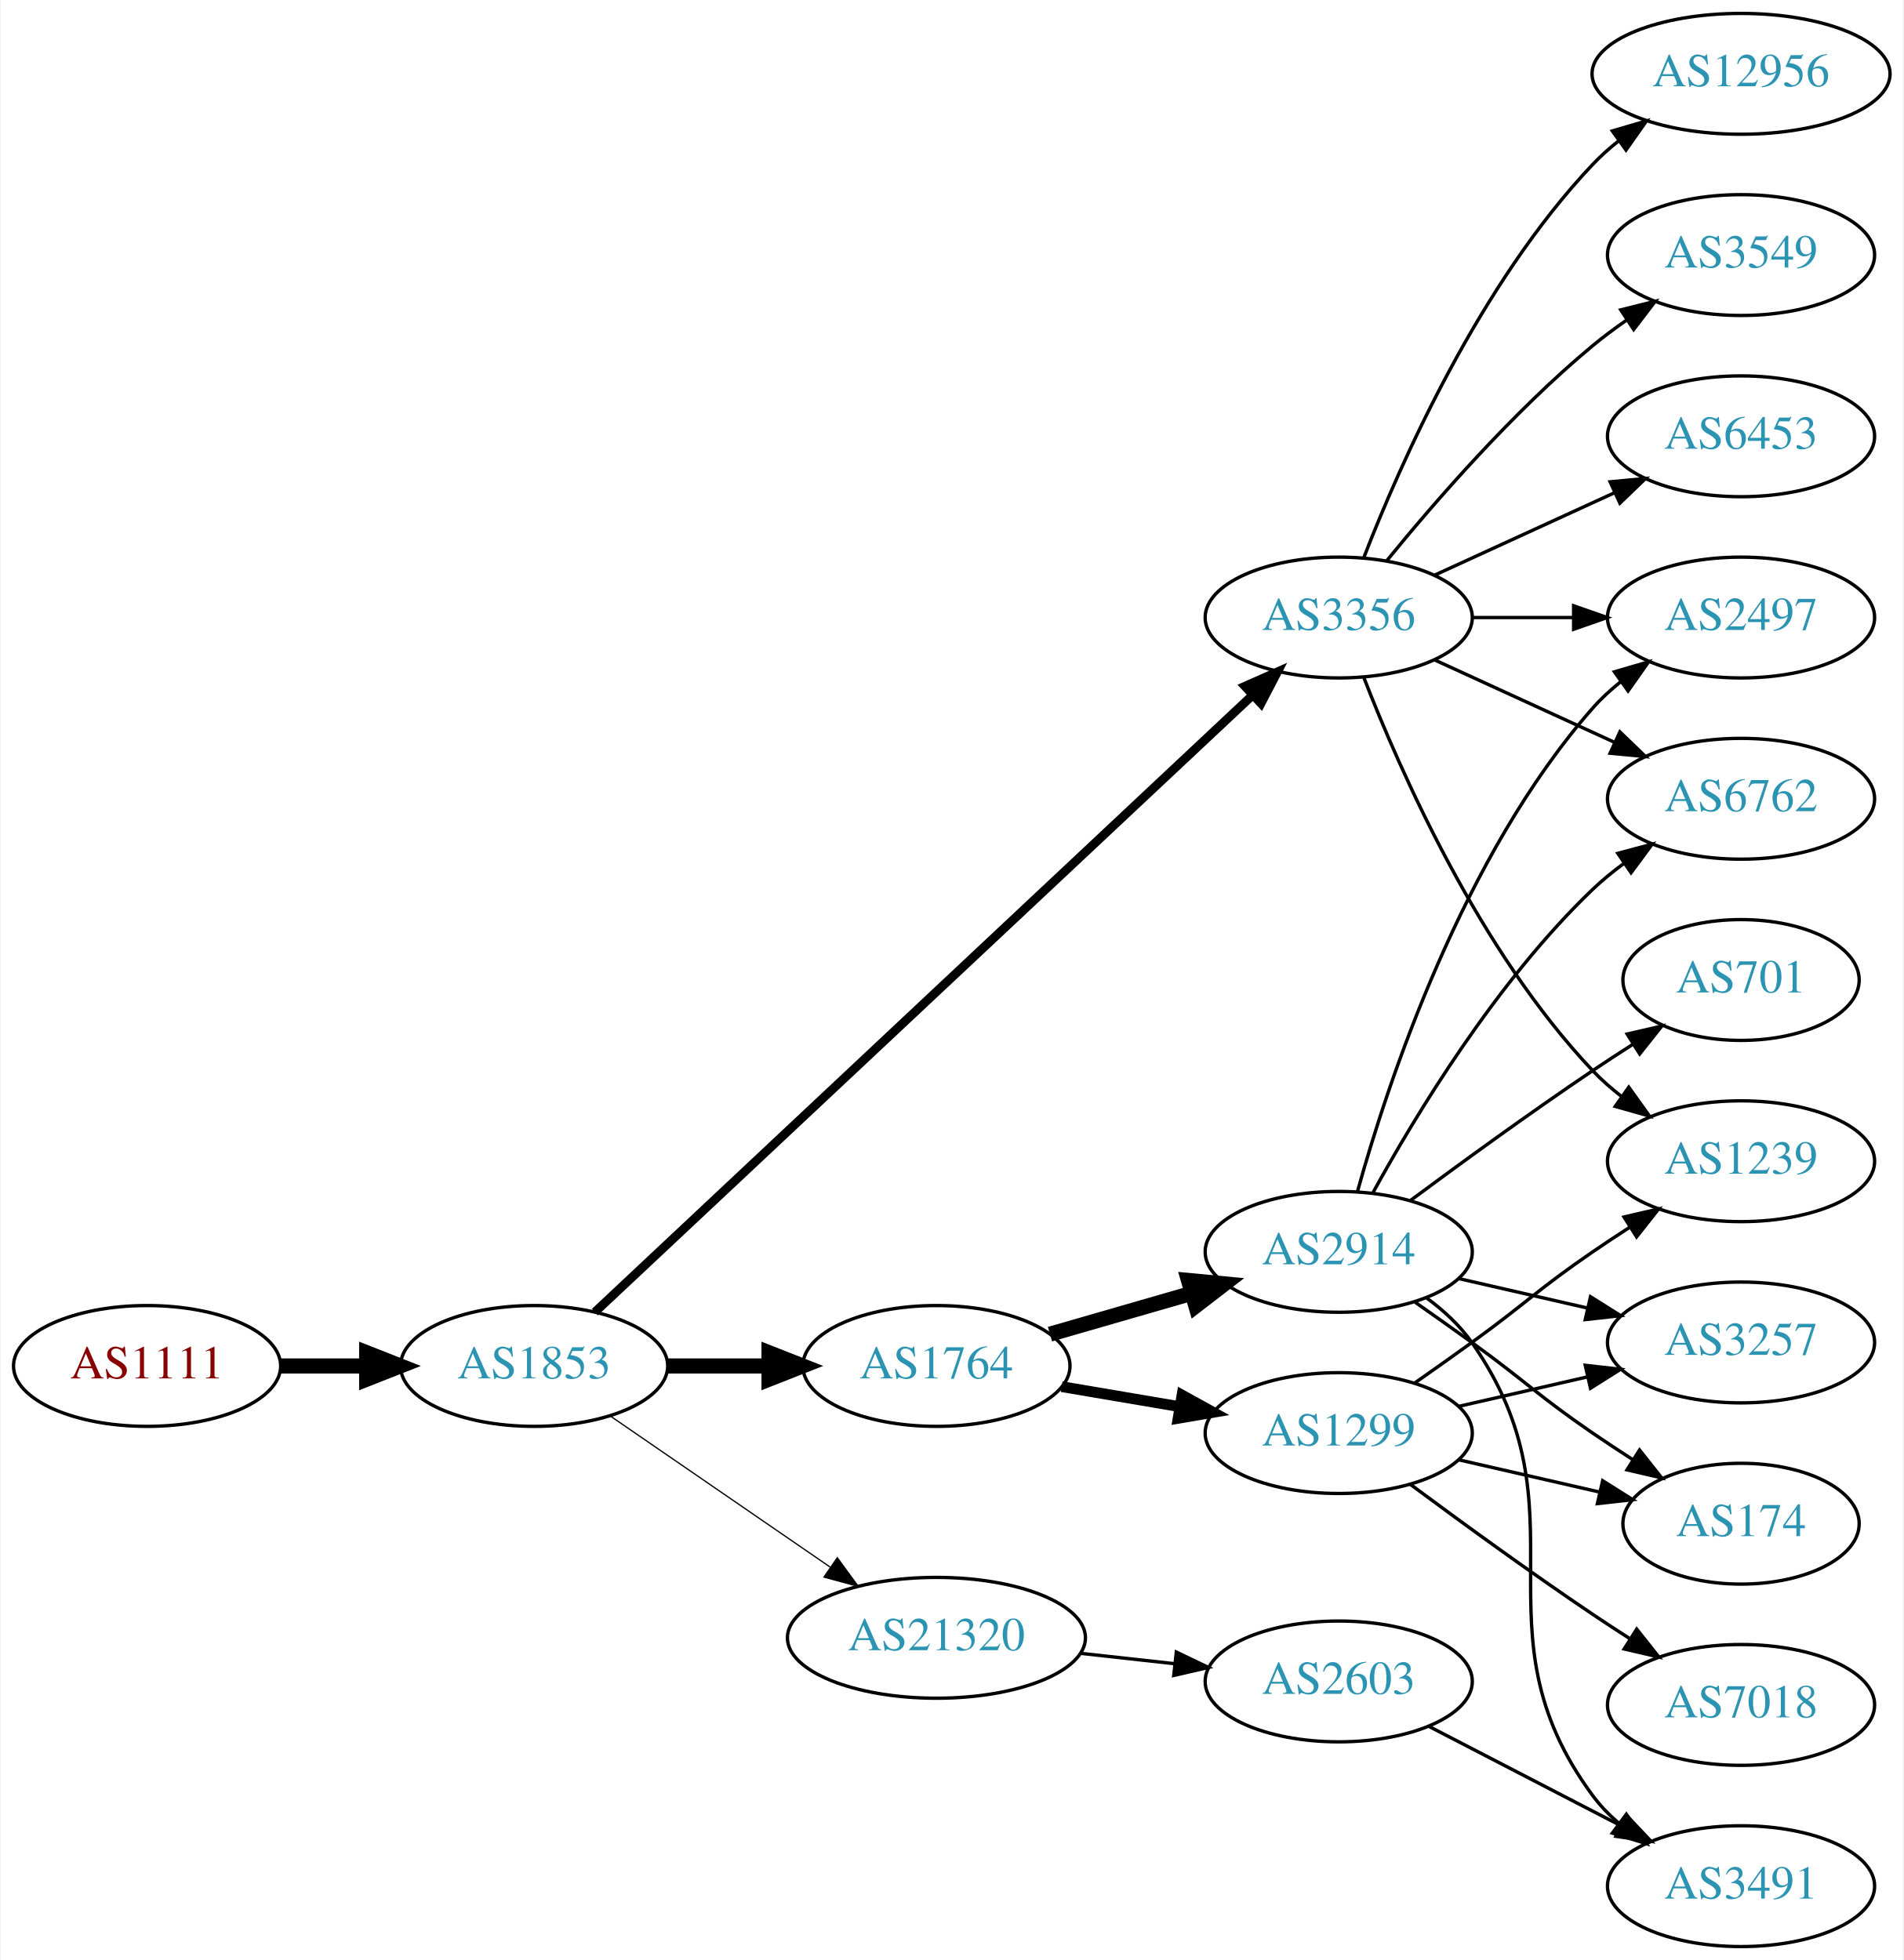
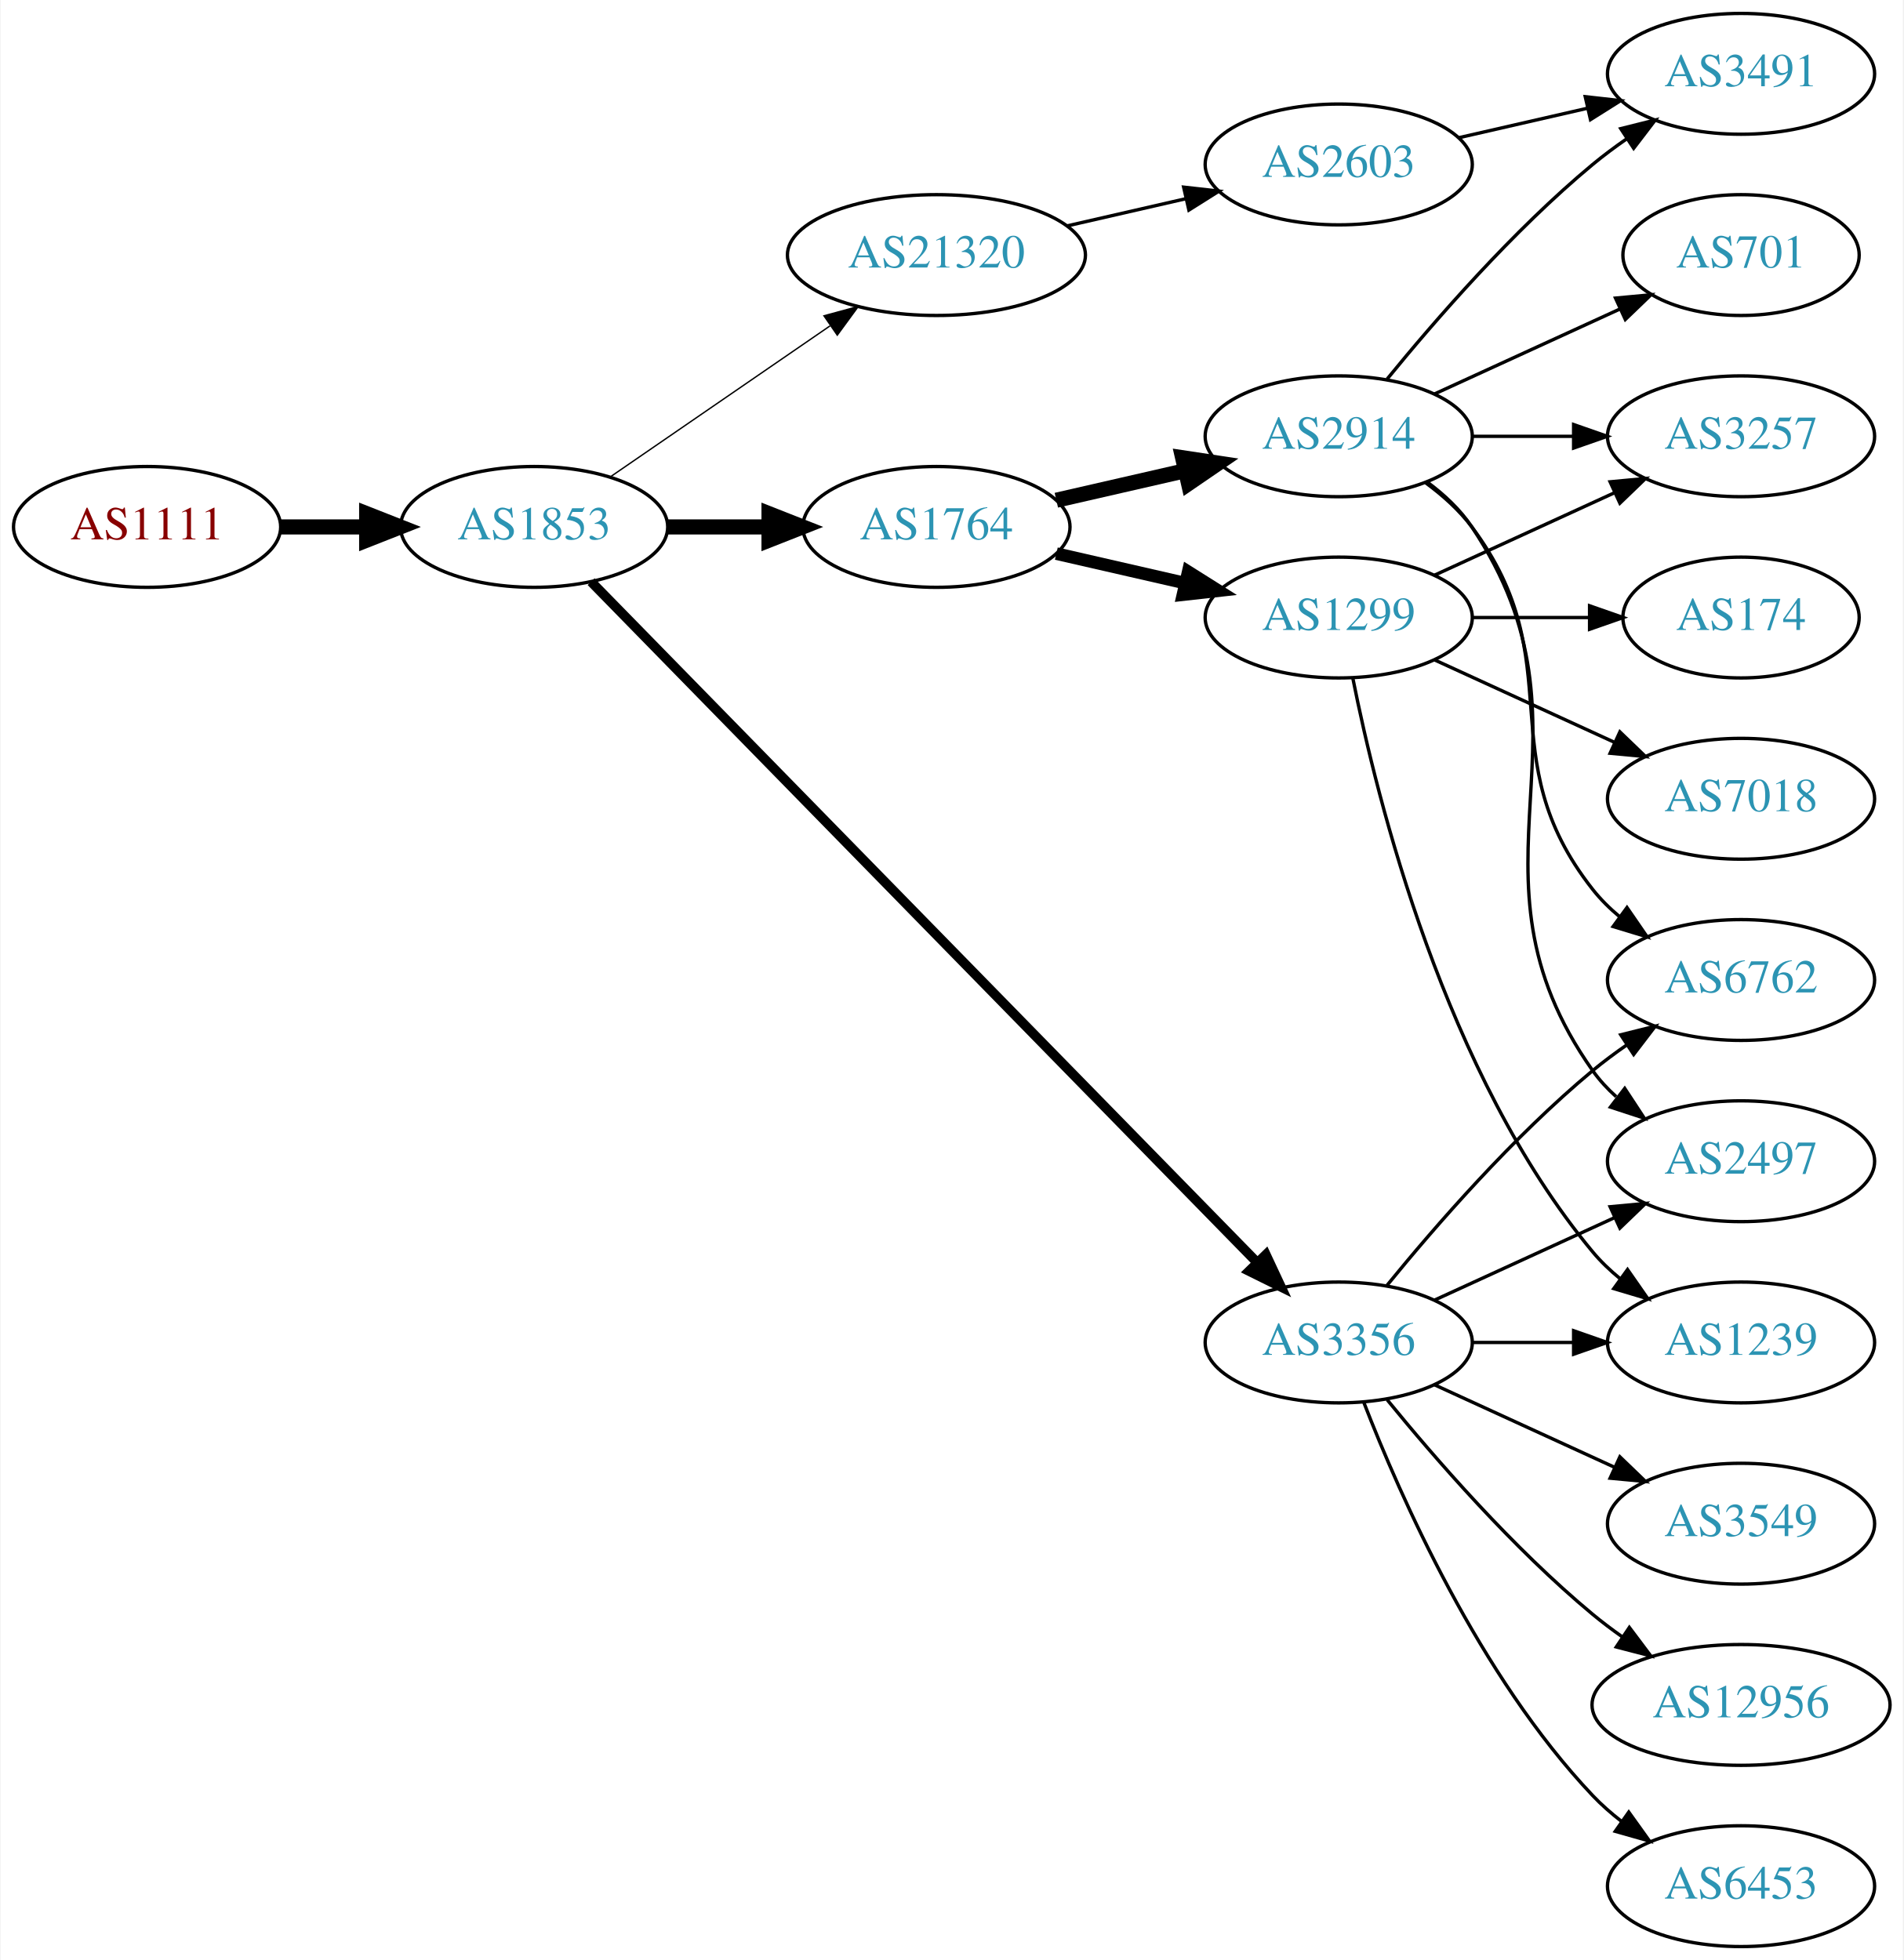
<svg xmlns="http://www.w3.org/2000/svg" xmlns:xlink="http://www.w3.org/1999/xlink" width="567pt" height="584pt" viewBox="0.00 0.00 566.66 584.00">
  <g id="graph0" class="graph" transform="scale(1 1) rotate(0) translate(4 580)">
    <polygon fill="white" stroke="none" points="-4,4 -4,-580 562.663,-580 562.663,4 -4,4" />
    <g id="node1" class="node">
      <g id="a_node1">
        <a xlink:href="/asn/1111" xlink:title="AS1111 ~ University of Klagenfurt [AT]">
-           <ellipse fill="#ffffff" stroke="black" cx="39.647" cy="-173" rx="39.794" ry="18" />
-           <text text-anchor="middle" x="39.647" y="-169.3" font-family="Times,serif" font-size="14.00" fill="#880000">AS1111</text>
+           <ellipse fill="#ffffff" stroke="black" cx="39.647" cy="-423" rx="39.794" ry="18" />
+           <text text-anchor="middle" x="39.647" y="-419.3" font-family="Times,serif" font-size="14.00" fill="#880000">AS1111</text>
        </a>
      </g>
    </g>
    <g id="node2" class="node">
      <g id="a_node2">
        <a xlink:href="/asn/1853" xlink:title="AS1853 ~ ACOnet Backbone [AT]">
-           <ellipse fill="#ffffff" stroke="black" cx="154.939" cy="-173" rx="39.794" ry="18" />
-           <text text-anchor="middle" x="154.939" y="-169.3" font-family="Times,serif" font-size="14.00" fill="#2c94b3">AS1853</text>
+           <ellipse fill="#ffffff" stroke="black" cx="154.939" cy="-423" rx="39.794" ry="18" />
+           <text text-anchor="middle" x="154.939" y="-419.3" font-family="Times,serif" font-size="14.00" fill="#2c94b3">AS1853</text>
        </a>
      </g>
    </g>
    <g id="edge1" class="edge">
-       <path fill="none" stroke="black" stroke-width="4.5" d="M79.319,-173C87.522,-173 96.286,-173 104.818,-173" />
-       <polygon fill="black" stroke="black" stroke-width="4.5" points="105.057,-176.938 115.057,-173 105.057,-169.063 105.057,-176.938" />
+       <path fill="none" stroke="black" stroke-width="4.5" d="M79.319,-423C87.522,-423 96.286,-423 104.818,-423" />
+       <polygon fill="black" stroke="black" stroke-width="4.5" points="105.057,-426.938 115.057,-423 105.057,-419.063 105.057,-426.938" />
    </g>
    <g id="node3" class="node">
      <g id="a_node3">
        <a xlink:href="/asn/3356" xlink:title="AS3356 ~ Level 3 Parent, LLC [US]">
-           <ellipse fill="#ffffff" stroke="black" cx="394.625" cy="-396" rx="39.794" ry="18" />
-           <text text-anchor="middle" x="394.625" y="-392.3" font-family="Times,serif" font-size="14.00" fill="#2c94b3">AS3356</text>
+           <ellipse fill="#ffffff" stroke="black" cx="394.625" cy="-180" rx="39.794" ry="18" />
+           <text text-anchor="middle" x="394.625" y="-176.3" font-family="Times,serif" font-size="14.00" fill="#2c94b3">AS3356</text>
        </a>
      </g>
    </g>
    <g id="edge2" class="edge">
-       <path fill="none" stroke="black" stroke-width="2.625" d="M173.033,-189.038C214.474,-227.918 320.44,-327.337 368.839,-372.746" />
-       <polygon fill="black" stroke="black" stroke-width="2.625" points="366.679,-375.518 376.366,-379.808 371.468,-370.413 366.679,-375.518" />
+       <path fill="none" stroke="black" stroke-width="2.864" d="M171.904,-406.679C212.906,-364.76 322.064,-253.161 370.23,-203.918" />
+       <polygon fill="black" stroke="black" stroke-width="2.864" points="372.926,-206.166 377.417,-196.57 367.922,-201.272 372.926,-206.166" />
    </g>
    <g id="node4" class="node">
      <g id="a_node4">
-         <a xlink:href="/asn/21320" xlink:title="AS21320 ~ GEANT Vereniging [EU]">
-           <ellipse fill="#ffffff" stroke="black" cx="274.782" cy="-92" rx="44.393" ry="18" />
-           <text text-anchor="middle" x="274.782" y="-88.3" font-family="Times,serif" font-size="14.00" fill="#2c94b3">AS21320</text>
+         <a xlink:href="/asn/1764" xlink:title="AS1764 ~ NEXTLAYER-AS [AT]">
+           <ellipse fill="#ffffff" stroke="black" cx="274.782" cy="-423" rx="39.794" ry="18" />
+           <text text-anchor="middle" x="274.782" y="-419.3" font-family="Times,serif" font-size="14.00" fill="#2c94b3">AS1764</text>
        </a>
      </g>
    </g>
    <g id="edge3" class="edge">
-       <path fill="none" stroke="black" stroke-width="0.375" d="M177.554,-158.143C195.926,-145.515 222.519,-127.236 243.095,-113.093" />
-       <polygon fill="black" stroke="black" stroke-width="0.375" points="245.246,-115.862 251.504,-107.313 241.281,-110.093 245.246,-115.862" />
+       <path fill="none" stroke="black" stroke-width="4.5" d="M194.852,-423C204.405,-423 214.755,-423 224.718,-423" />
+       <polygon fill="black" stroke="black" stroke-width="4.5" points="224.91,-426.938 234.91,-423 224.91,-419.063 224.91,-426.938" />
    </g>
    <g id="node5" class="node">
      <g id="a_node5">
-         <a xlink:href="/asn/1764" xlink:title="AS1764 ~ NEXTLAYER-AS [AT]">
-           <ellipse fill="#ffffff" stroke="black" cx="274.782" cy="-173" rx="39.794" ry="18" />
-           <text text-anchor="middle" x="274.782" y="-169.3" font-family="Times,serif" font-size="14.00" fill="#2c94b3">AS1764</text>
+         <a xlink:href="/asn/21320" xlink:title="AS21320 ~ GEANT Vereniging [EU]">
+           <ellipse fill="#ffffff" stroke="black" cx="274.782" cy="-504" rx="44.393" ry="18" />
+           <text text-anchor="middle" x="274.782" y="-500.3" font-family="Times,serif" font-size="14.00" fill="#2c94b3">AS21320</text>
        </a>
      </g>
    </g>
    <g id="edge4" class="edge">
-       <path fill="none" stroke="black" stroke-width="4.5" d="M194.852,-173C204.405,-173 214.755,-173 224.718,-173" />
-       <polygon fill="black" stroke="black" stroke-width="4.5" points="224.91,-176.938 234.91,-173 224.91,-169.063 224.91,-176.938" />
+       <path fill="none" stroke="black" stroke-width="0.409" d="M177.554,-437.857C195.926,-450.485 222.519,-468.764 243.095,-482.907" />
+       <polygon fill="black" stroke="black" stroke-width="0.409" points="241.281,-485.907 251.504,-488.687 245.246,-480.138 241.281,-485.907" />
    </g>
    <g id="node6" class="node">
      <g id="a_node6">
-         <a xlink:href="/asn/12956" xlink:title="AS12956 ~ TELXIUS [ES]">
-           <ellipse fill="#ffffff" stroke="black" cx="514.467" cy="-558" rx="44.393" ry="18" />
-           <text text-anchor="middle" x="514.467" y="-554.3" font-family="Times,serif" font-size="14.00" fill="#2c94b3">AS12956</text>
+         <a xlink:href="/asn/6762" xlink:title="AS6762 ~ TELECOM ITALIA SPARKLE S.p.A. [IT]">
+           <ellipse fill="#ffffff" stroke="black" cx="514.467" cy="-288" rx="39.794" ry="18" />
+           <text text-anchor="middle" x="514.467" y="-284.3" font-family="Times,serif" font-size="14.00" fill="#2c94b3">AS6762</text>
        </a>
      </g>
    </g>
    <g id="edge5" class="edge">
-       <path fill="none" stroke="black" d="M402.148,-413.994C412.898,-441.728 436.555,-495.429 470.271,-531 472.655,-533.515 475.322,-535.893 478.128,-538.117" />
-       <polygon fill="black" stroke="black" points="476.121,-540.985 486.29,-543.961 480.197,-535.293 476.121,-540.985" />
+       <path fill="none" stroke="black" d="M409.044,-197.065C423.158,-214.375 446.573,-241.345 470.271,-261 473.487,-263.668 476.988,-266.27 480.558,-268.741" />
+       <polygon fill="black" stroke="black" points="478.636,-271.666 488.915,-274.236 482.482,-265.817 478.636,-271.666" />
    </g>
    <g id="node7" class="node">
      <g id="a_node7">
        <a xlink:href="/asn/3549" xlink:title="AS3549 ~ Level 3 Parent, LLC [US]">
-           <ellipse fill="#ffffff" stroke="black" cx="514.467" cy="-504" rx="39.794" ry="18" />
-           <text text-anchor="middle" x="514.467" y="-500.3" font-family="Times,serif" font-size="14.00" fill="#2c94b3">AS3549</text>
+           <ellipse fill="#ffffff" stroke="black" cx="514.467" cy="-126" rx="39.794" ry="18" />
+           <text text-anchor="middle" x="514.467" y="-122.3" font-family="Times,serif" font-size="14.00" fill="#2c94b3">AS3549</text>
        </a>
      </g>
    </g>
    <g id="edge6" class="edge">
-       <path fill="none" stroke="black" d="M409.044,-413.065C423.158,-430.375 446.573,-457.345 470.271,-477 473.487,-479.668 476.988,-482.27 480.558,-484.741" />
-       <polygon fill="black" stroke="black" points="478.636,-487.666 488.915,-490.236 482.482,-481.817 478.636,-487.666" />
+       <path fill="none" stroke="black" d="M423.253,-167.339C439.21,-160.027 459.481,-150.739 476.764,-142.819" />
+       <polygon fill="black" stroke="black" points="478.378,-145.929 486.011,-138.581 475.462,-139.565 478.378,-145.929" />
    </g>
    <g id="node8" class="node">
      <g id="a_node8">
-         <a xlink:href="/asn/6762" xlink:title="AS6762 ~ TELECOM ITALIA SPARKLE S.p.A. [IT]">
+         <a xlink:href="/asn/2497" xlink:title="AS2497 ~ Internet Initiative Japan Inc. [JP]">
+           <ellipse fill="#ffffff" stroke="black" cx="514.467" cy="-234" rx="39.794" ry="18" />
+           <text text-anchor="middle" x="514.467" y="-230.3" font-family="Times,serif" font-size="14.00" fill="#2c94b3">AS2497</text>
+         </a>
+       </g>
+     </g>
+     <g id="edge7" class="edge">
+       <path fill="none" stroke="black" d="M423.253,-192.661C439.21,-199.973 459.481,-209.261 476.764,-217.181" />
+       <polygon fill="black" stroke="black" points="475.462,-220.435 486.011,-221.419 478.378,-214.071 475.462,-220.435" />
+     </g>
+     <g id="node9" class="node">
+       <g id="a_node9">
+         <a xlink:href="/asn/12956" xlink:title="AS12956 ~ TELXIUS [ES]">
+           <ellipse fill="#ffffff" stroke="black" cx="514.467" cy="-72" rx="44.393" ry="18" />
+           <text text-anchor="middle" x="514.467" y="-68.3" font-family="Times,serif" font-size="14.00" fill="#2c94b3">AS12956</text>
+         </a>
+       </g>
+     </g>
+     <g id="edge8" class="edge">
+       <path fill="none" stroke="black" d="M409.044,-162.935C423.158,-145.625 446.573,-118.655 470.271,-99 473.009,-96.729 475.952,-94.506 478.97,-92.37" />
+       <polygon fill="black" stroke="black" points="481.196,-95.092 487.558,-86.621 477.302,-89.275 481.196,-95.092" />
+     </g>
+     <g id="node10" class="node">
+       <g id="a_node10">
+         <a xlink:href="/asn/6453" xlink:title="AS6453 ~ TATA COMMUNICATIONS (AMERICA) INC [US]">
+           <ellipse fill="#ffffff" stroke="black" cx="514.467" cy="-18" rx="39.794" ry="18" />
+           <text text-anchor="middle" x="514.467" y="-14.3" font-family="Times,serif" font-size="14.00" fill="#2c94b3">AS6453</text>
+         </a>
+       </g>
+     </g>
+     <g id="edge9" class="edge">
+       <path fill="none" stroke="black" d="M402.148,-162.006C412.898,-134.272 436.555,-80.571 470.271,-45 472.857,-42.272 475.774,-39.706 478.843,-37.323" />
+       <polygon fill="black" stroke="black" points="481.021,-40.069 487.191,-31.457 476.997,-34.342 481.021,-40.069" />
+     </g>
+     <g id="node11" class="node">
+       <g id="a_node11">
+         <a xlink:href="/asn/1239" xlink:title="AS1239 ~ Sprint [US]">
+           <ellipse fill="#ffffff" stroke="black" cx="514.467" cy="-180" rx="39.794" ry="18" />
+           <text text-anchor="middle" x="514.467" y="-176.3" font-family="Times,serif" font-size="14.00" fill="#2c94b3">AS1239</text>
+         </a>
+       </g>
+     </g>
+     <g id="edge10" class="edge">
+       <path fill="none" stroke="black" d="M434.537,-180C444.091,-180 454.44,-180 464.403,-180" />
+       <polygon fill="black" stroke="black" points="464.595,-183.5 474.595,-180 464.595,-176.5 464.595,-183.5" />
+     </g>
+     <g id="node12" class="node">
+       <g id="a_node12">
+         <a xlink:href="/asn/1299" xlink:title="AS1299 ~ Telia Carrier [EU]">
+           <ellipse fill="#ffffff" stroke="black" cx="394.625" cy="-396" rx="39.794" ry="18" />
+           <text text-anchor="middle" x="394.625" y="-392.3" font-family="Times,serif" font-size="14.00" fill="#2c94b3">AS1299</text>
+         </a>
+       </g>
+     </g>
+     <g id="edge11" class="edge">
+       <path fill="none" stroke="black" stroke-width="3.75" d="M310.501,-415.045C322.501,-412.296 336.122,-409.175 348.815,-406.267" />
+       <polygon fill="black" stroke="black" stroke-width="3.75" points="349.78,-409.636 358.746,-403.991 348.217,-402.813 349.78,-409.636" />
+     </g>
+     <g id="node13" class="node">
+       <g id="a_node13">
+         <a xlink:href="/asn/2914" xlink:title="AS2914 ~ NTT America, Inc. [US]">
+           <ellipse fill="#ffffff" stroke="black" cx="394.625" cy="-450" rx="39.794" ry="18" />
+           <text text-anchor="middle" x="394.625" y="-446.3" font-family="Times,serif" font-size="14.00" fill="#2c94b3">AS2914</text>
+         </a>
+       </g>
+     </g>
+     <g id="edge12" class="edge">
+       <path fill="none" stroke="black" stroke-width="4.5" d="M310.501,-430.955C322.501,-433.704 336.122,-436.825 348.815,-439.733" />
+       <polygon fill="black" stroke="black" stroke-width="4.5" points="348.119,-443.613 358.746,-442.009 349.878,-435.937 348.119,-443.613" />
+     </g>
+     <g id="node17" class="node">
+       <g id="a_node17">
+         <a xlink:href="/asn/2603" xlink:title="AS2603 ~ NORDUnet [NO]">
+           <ellipse fill="#ffffff" stroke="black" cx="394.625" cy="-531" rx="39.794" ry="18" />
+           <text text-anchor="middle" x="394.625" y="-527.3" font-family="Times,serif" font-size="14.00" fill="#2c94b3">AS2603</text>
+         </a>
+       </g>
+     </g>
+     <g id="edge17" class="edge">
+       <path fill="none" stroke="black" d="M313.717,-512.692C324.957,-515.267 337.37,-518.111 348.993,-520.774" />
+       <polygon fill="black" stroke="black" points="348.426,-524.235 358.955,-523.057 349.989,-517.412 348.426,-524.235" />
+     </g>
+     <g id="edge13" class="edge">
+       <path fill="none" stroke="black" d="M398.823,-377.927C405.987,-341.859 426.261,-259.875 470.271,-207 472.676,-204.111 475.472,-201.437 478.465,-198.987" />
+       <polygon fill="black" stroke="black" points="480.654,-201.723 486.708,-193.027 476.553,-196.05 480.654,-201.723" />
+     </g>
+     <g id="node14" class="node">
+       <g id="a_node14">
+         <a xlink:href="/asn/3257" xlink:title="AS3257 ~ GTT [DE]">
+           <ellipse fill="#ffffff" stroke="black" cx="514.467" cy="-450" rx="39.794" ry="18" />
+           <text text-anchor="middle" x="514.467" y="-446.3" font-family="Times,serif" font-size="14.00" fill="#2c94b3">AS3257</text>
+         </a>
+       </g>
+     </g>
+     <g id="edge14" class="edge">
+       <path fill="none" stroke="black" d="M423.253,-408.661C439.21,-415.973 459.481,-425.261 476.764,-433.181" />
+       <polygon fill="black" stroke="black" points="475.462,-436.435 486.011,-437.419 478.378,-430.071 475.462,-436.435" />
+     </g>
+     <g id="node15" class="node">
+       <g id="a_node15">
+         <a xlink:href="/asn/7018" xlink:title="AS7018 ~ AT&amp;T Services, Inc. [US]">
          <ellipse fill="#ffffff" stroke="black" cx="514.467" cy="-342" rx="39.794" ry="18" />
-           <text text-anchor="middle" x="514.467" y="-338.3" font-family="Times,serif" font-size="14.00" fill="#2c94b3">AS6762</text>
-         </a>
-       </g>
-     </g>
-     <g id="edge7" class="edge">
+           <text text-anchor="middle" x="514.467" y="-338.3" font-family="Times,serif" font-size="14.00" fill="#2c94b3">AS7018</text>
+         </a>
+       </g>
+     </g>
+     <g id="edge15" class="edge">
      <path fill="none" stroke="black" d="M423.253,-383.339C439.21,-376.027 459.481,-366.739 476.764,-358.819" />
      <polygon fill="black" stroke="black" points="478.378,-361.929 486.011,-354.581 475.462,-355.565 478.378,-361.929" />
-     </g>
-     <g id="node9" class="node">
-       <g id="a_node9">
-         <a xlink:href="/asn/2497" xlink:title="AS2497 ~ Internet Initiative Japan Inc. [JP]">
-           <ellipse fill="#ffffff" stroke="black" cx="514.467" cy="-396" rx="39.794" ry="18" />
-           <text text-anchor="middle" x="514.467" y="-392.3" font-family="Times,serif" font-size="14.00" fill="#2c94b3">AS2497</text>
-         </a>
-       </g>
-     </g>
-     <g id="edge8" class="edge">
-       <path fill="none" stroke="black" d="M434.537,-396C444.091,-396 454.44,-396 464.403,-396" />
-       <polygon fill="black" stroke="black" points="464.595,-399.5 474.595,-396 464.595,-392.5 464.595,-399.5" />
-     </g>
-     <g id="node10" class="node">
-       <g id="a_node10">
-         <a xlink:href="/asn/1239" xlink:title="AS1239 ~ Sprint [US]">
-           <ellipse fill="#ffffff" stroke="black" cx="514.467" cy="-234" rx="39.794" ry="18" />
-           <text text-anchor="middle" x="514.467" y="-230.3" font-family="Times,serif" font-size="14.00" fill="#2c94b3">AS1239</text>
-         </a>
-       </g>
-     </g>
-     <g id="edge9" class="edge">
-       <path fill="none" stroke="black" d="M402.148,-378.006C412.898,-350.272 436.555,-296.571 470.271,-261 472.857,-258.272 475.774,-255.706 478.843,-253.323" />
-       <polygon fill="black" stroke="black" points="481.021,-256.07 487.191,-247.457 476.997,-250.342 481.021,-256.07" />
-     </g>
-     <g id="node11" class="node">
-       <g id="a_node11">
-         <a xlink:href="/asn/6453" xlink:title="AS6453 ~ TATA COMMUNICATIONS (AMERICA) INC [US]">
-           <ellipse fill="#ffffff" stroke="black" cx="514.467" cy="-450" rx="39.794" ry="18" />
-           <text text-anchor="middle" x="514.467" y="-446.3" font-family="Times,serif" font-size="14.00" fill="#2c94b3">AS6453</text>
-         </a>
-       </g>
-     </g>
-     <g id="edge10" class="edge">
-       <path fill="none" stroke="black" d="M423.253,-408.661C439.21,-415.973 459.481,-425.261 476.764,-433.181" />
-       <polygon fill="black" stroke="black" points="475.462,-436.435 486.011,-437.419 478.378,-430.071 475.462,-436.435" />
-     </g>
-     <g id="node12" class="node">
-       <g id="a_node12">
-         <a xlink:href="/asn/2603" xlink:title="AS2603 ~ NORDUnet [NO]">
-           <ellipse fill="#ffffff" stroke="black" cx="394.625" cy="-79" rx="39.794" ry="18" />
-           <text text-anchor="middle" x="394.625" y="-75.3" font-family="Times,serif" font-size="14.00" fill="#2c94b3">AS2603</text>
-         </a>
-       </g>
-     </g>
-     <g id="edge11" class="edge">
-       <path fill="none" stroke="black" d="M317.661,-87.38C326.697,-86.383 336.319,-85.322 345.57,-84.301" />
-       <polygon fill="black" stroke="black" points="346.251,-87.748 355.807,-83.172 345.483,-80.79 346.251,-87.748" />
-     </g>
-     <g id="node14" class="node">
-       <g id="a_node14">
-         <a xlink:href="/asn/1299" xlink:title="AS1299 ~ Telia Carrier [EU]">
-           <ellipse fill="#ffffff" stroke="black" cx="394.625" cy="-153" rx="39.794" ry="18" />
-           <text text-anchor="middle" x="394.625" y="-149.3" font-family="Times,serif" font-size="14.00" fill="#2c94b3">AS1299</text>
-         </a>
-       </g>
-     </g>
-     <g id="edge13" class="edge">
-       <path fill="none" stroke="black" stroke-width="3.214" d="M312.1,-166.836C323.189,-164.954 335.536,-162.859 347.199,-160.879" />
-       <polygon fill="black" stroke="black" stroke-width="3.214" points="347.95,-164.302 357.223,-159.178 346.779,-157.401 347.95,-164.302" />
-     </g>
-     <g id="node15" class="node">
-       <g id="a_node15">
-         <a xlink:href="/asn/2914" xlink:title="AS2914 ~ NTT America, Inc. [US]">
-           <ellipse fill="#ffffff" stroke="black" cx="394.625" cy="-207" rx="39.794" ry="18" />
-           <text text-anchor="middle" x="394.625" y="-203.3" font-family="Times,serif" font-size="14.00" fill="#2c94b3">AS2914</text>
-         </a>
-       </g>
-     </g>
-     <g id="edge14" class="edge">
-       <path fill="none" stroke="black" stroke-width="4.5" d="M308.608,-182.471C321.65,-186.234 336.831,-190.614 350.725,-194.623" />
-       <polygon fill="black" stroke="black" stroke-width="4.5" points="349.867,-198.473 360.566,-197.462 352.05,-190.907 349.867,-198.473" />
-     </g>
-     <g id="node13" class="node">
-       <g id="a_node13">
-         <a xlink:href="/asn/3491" xlink:title="AS3491 ~ PCCW Global, Inc. [US]">
-           <ellipse fill="#ffffff" stroke="black" cx="514.467" cy="-18" rx="39.794" ry="18" />
-           <text text-anchor="middle" x="514.467" y="-14.3" font-family="Times,serif" font-size="14.00" fill="#2c94b3">AS3491</text>
-         </a>
-       </g>
-     </g>
-     <g id="edge12" class="edge">
-       <path fill="none" stroke="black" d="M421.486,-65.613C438.294,-56.913 460.409,-45.465 478.742,-35.975" />
-       <polygon fill="black" stroke="black" points="480.395,-39.061 487.666,-31.355 477.177,-32.844 480.395,-39.061" />
-     </g>
-     <g id="edge16" class="edge">
-       <path fill="none" stroke="black" d="M417.382,-168.009C422.916,-171.879 428.835,-176.064 434.271,-180 450.471,-191.729 453.776,-195.689 470.271,-207 473.799,-209.419 477.537,-211.889 481.278,-214.302" />
-       <polygon fill="black" stroke="black" points="479.6,-217.382 489.919,-219.784 483.35,-211.472 479.6,-217.382" />
    </g>
    <g id="node16" class="node">
      <g id="a_node16">
        <a xlink:href="/asn/174" xlink:title="AS174 ~ Cogent Communications [US]">
-           <ellipse fill="#ffffff" stroke="black" cx="514.467" cy="-126" rx="35.194" ry="18" />
-           <text text-anchor="middle" x="514.467" y="-122.3" font-family="Times,serif" font-size="14.00" fill="#2c94b3">AS174</text>
-         </a>
-       </g>
-     </g>
-     <g id="edge15" class="edge">
-       <path fill="none" stroke="black" d="M430.344,-145.045C443.436,-142.045 458.459,-138.604 472.099,-135.478" />
-       <polygon fill="black" stroke="black" points="473.241,-138.807 482.207,-133.162 471.677,-131.984 473.241,-138.807" />
-     </g>
-     <g id="node17" class="node">
-       <g id="a_node17">
-         <a xlink:href="/asn/3257" xlink:title="AS3257 ~ GTT [DE]">
-           <ellipse fill="#ffffff" stroke="black" cx="514.467" cy="-180" rx="39.794" ry="18" />
-           <text text-anchor="middle" x="514.467" y="-176.3" font-family="Times,serif" font-size="14.00" fill="#2c94b3">AS3257</text>
-         </a>
-       </g>
-     </g>
-     <g id="edge17" class="edge">
-       <path fill="none" stroke="black" d="M430.344,-160.955C442.344,-163.704 455.965,-166.825 468.657,-169.733" />
-       <polygon fill="black" stroke="black" points="468.06,-173.187 478.589,-172.009 469.623,-166.364 468.06,-173.187" />
+           <ellipse fill="#ffffff" stroke="black" cx="514.467" cy="-396" rx="35.194" ry="18" />
+           <text text-anchor="middle" x="514.467" y="-392.3" font-family="Times,serif" font-size="14.00" fill="#2c94b3">AS174</text>
+         </a>
+       </g>
+     </g>
+     <g id="edge16" class="edge">
+       <path fill="none" stroke="black" d="M434.537,-396C445.624,-396 457.783,-396 469.166,-396" />
+       <polygon fill="black" stroke="black" points="469.348,-399.5 479.348,-396 469.348,-392.5 469.348,-399.5" />
+     </g>
+     <g id="edge20" class="edge">
+       <path fill="none" stroke="black" d="M420.555,-436.118C425.631,-432.389 430.549,-427.984 434.271,-423 464.542,-382.458 438.972,-354.754 470.271,-315 472.596,-312.047 475.34,-309.33 478.299,-306.853" />
+       <polygon fill="black" stroke="black" points="480.492,-309.585 486.496,-300.855 476.358,-303.936 480.492,-309.585" />
+     </g>
+     <g id="edge21" class="edge">
+       <path fill="none" stroke="black" d="M420.944,-436.393C425.999,-432.649 430.811,-428.169 434.271,-423 475.296,-361.706 427.692,-321.225 470.271,-261 472.262,-258.184 474.649,-255.599 477.265,-253.24" />
+       <polygon fill="black" stroke="black" points="479.818,-255.694 485.633,-246.838 475.564,-250.135 479.818,-255.694" />
+     </g>
+     <g id="edge19" class="edge">
+       <path fill="none" stroke="black" d="M434.537,-450C444.091,-450 454.44,-450 464.403,-450" />
+       <polygon fill="black" stroke="black" points="464.595,-453.5 474.595,-450 464.595,-446.5 464.595,-453.5" />
    </g>
    <g id="node18" class="node">
      <g id="a_node18">
-         <a xlink:href="/asn/7018" xlink:title="AS7018 ~ AT&amp;T Services, Inc. [US]">
-           <ellipse fill="#ffffff" stroke="black" cx="514.467" cy="-72" rx="39.794" ry="18" />
-           <text text-anchor="middle" x="514.467" y="-68.3" font-family="Times,serif" font-size="14.00" fill="#2c94b3">AS7018</text>
-         </a>
-       </g>
-     </g>
-     <g id="edge18" class="edge">
-       <path fill="none" stroke="black" d="M415.955,-137.723C430.817,-126.696 451.562,-111.593 470.271,-99 473.82,-96.611 477.57,-94.161 481.319,-91.758" />
-       <polygon fill="black" stroke="black" points="483.387,-94.591 489.967,-86.288 479.645,-88.675 483.387,-94.591" />
+         <a xlink:href="/asn/3491" xlink:title="AS3491 ~ PCCW Global, Inc. [US]">
+           <ellipse fill="#ffffff" stroke="black" cx="514.467" cy="-558" rx="39.794" ry="18" />
+           <text text-anchor="middle" x="514.467" y="-554.3" font-family="Times,serif" font-size="14.00" fill="#2c94b3">AS3491</text>
+         </a>
+       </g>
    </g>
    <g id="edge23" class="edge">
-       <path fill="none" stroke="black" d="M404.866,-224.713C417.411,-247.561 441.588,-287.611 470.271,-315 473.139,-317.739 476.328,-320.347 479.637,-322.785" />
-       <polygon fill="black" stroke="black" points="477.761,-325.742 487.996,-328.477 481.7,-319.956 477.761,-325.742" />
-     </g>
-     <g id="edge21" class="edge">
-       <path fill="none" stroke="black" d="M400.197,-224.946C409.103,-256.995 431.387,-324.842 470.271,-369 472.755,-371.821 475.605,-374.449 478.63,-376.871" />
-       <polygon fill="black" stroke="black" points="476.748,-379.828 486.92,-382.791 480.816,-374.131 476.748,-379.828" />
-     </g>
-     <g id="edge20" class="edge">
-       <path fill="none" stroke="black" d="M420.784,-193.284C425.848,-189.545 430.704,-185.096 434.271,-180 469.885,-129.131 433.368,-94.941 470.271,-45 472.505,-41.977 475.187,-39.214 478.108,-36.707" />
-       <polygon fill="black" stroke="black" points="480.303,-39.437 486.252,-30.669 476.134,-33.814 480.303,-39.437" />
-     </g>
-     <g id="edge24" class="edge">
-       <path fill="none" stroke="black" d="M417.382,-191.991C422.916,-188.121 428.835,-183.936 434.271,-180 450.471,-168.271 453.776,-164.311 470.271,-153 474.066,-150.398 478.103,-147.738 482.126,-145.151" />
-       <polygon fill="black" stroke="black" points="484.233,-147.96 490.814,-139.657 480.492,-142.044 484.233,-147.96" />
-     </g>
-     <g id="edge19" class="edge">
-       <path fill="none" stroke="black" d="M430.344,-199.045C442.344,-196.296 455.965,-193.175 468.657,-190.267" />
-       <polygon fill="black" stroke="black" points="469.623,-193.636 478.589,-187.991 468.06,-186.813 469.623,-193.636" />
+       <path fill="none" stroke="black" d="M409.044,-467.065C423.158,-484.375 446.573,-511.345 470.271,-531 473.487,-533.668 476.988,-536.27 480.558,-538.741" />
+       <polygon fill="black" stroke="black" points="478.636,-541.666 488.915,-544.236 482.482,-535.817 478.636,-541.666" />
    </g>
    <g id="node19" class="node">
      <g id="a_node19">
        <a xlink:href="/asn/701" xlink:title="AS701 ~ UUNET [US]">
-           <ellipse fill="#ffffff" stroke="black" cx="514.467" cy="-288" rx="35.194" ry="18" />
-           <text text-anchor="middle" x="514.467" y="-284.3" font-family="Times,serif" font-size="14.00" fill="#2c94b3">AS701</text>
+           <ellipse fill="#ffffff" stroke="black" cx="514.467" cy="-504" rx="35.194" ry="18" />
+           <text text-anchor="middle" x="514.467" y="-500.3" font-family="Times,serif" font-size="14.00" fill="#2c94b3">AS701</text>
        </a>
      </g>
    </g>
    <g id="edge22" class="edge">
-       <path fill="none" stroke="black" d="M415.955,-222.277C430.817,-233.304 451.562,-248.407 470.271,-261 474.088,-263.569 478.138,-266.21 482.169,-268.786" />
-       <polygon fill="black" stroke="black" points="480.538,-271.895 490.863,-274.271 484.273,-265.975 480.538,-271.895" />
+       <path fill="none" stroke="black" d="M423.253,-462.661C439.67,-470.183 460.651,-479.798 478.248,-487.861" />
+       <polygon fill="black" stroke="black" points="477.076,-491.174 487.625,-492.158 479.993,-484.811 477.076,-491.174" />
+     </g>
+     <g id="edge18" class="edge">
+       <path fill="none" stroke="black" d="M430.344,-538.955C442.344,-541.704 455.965,-544.825 468.657,-547.733" />
+       <polygon fill="black" stroke="black" points="468.06,-551.187 478.589,-550.009 469.623,-544.364 468.06,-551.187" />
    </g>
  </g>
</svg>
